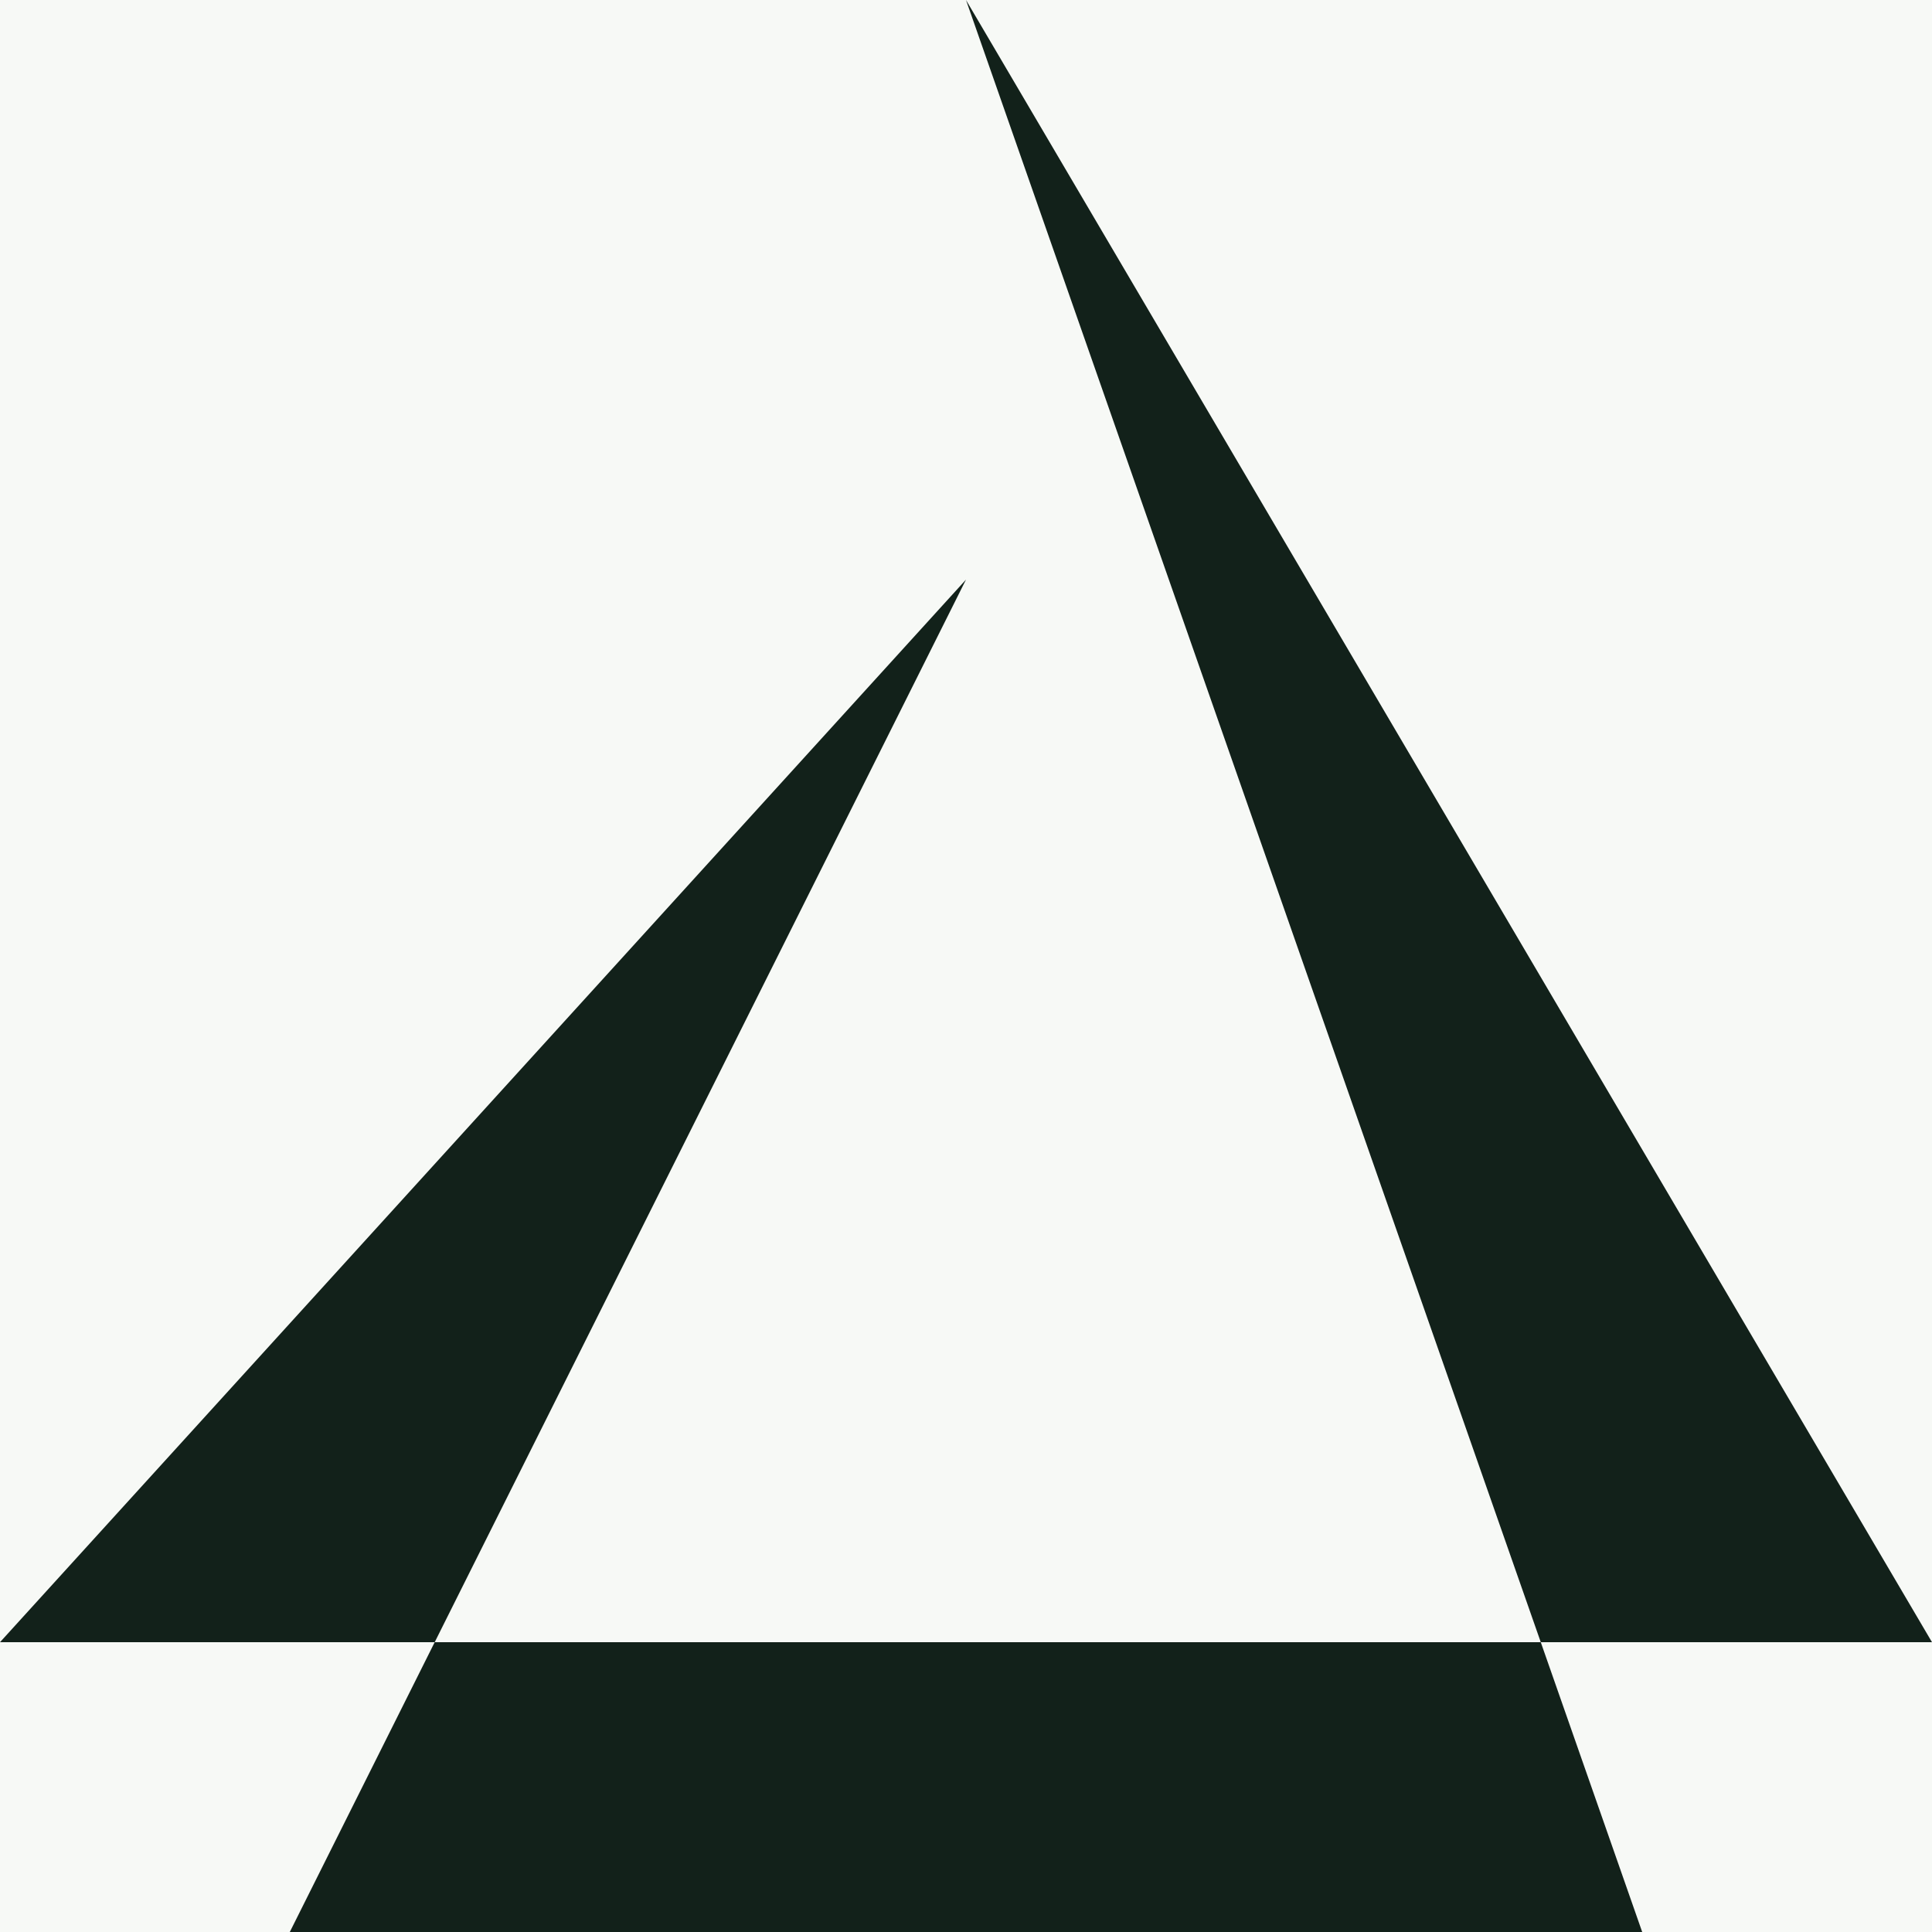
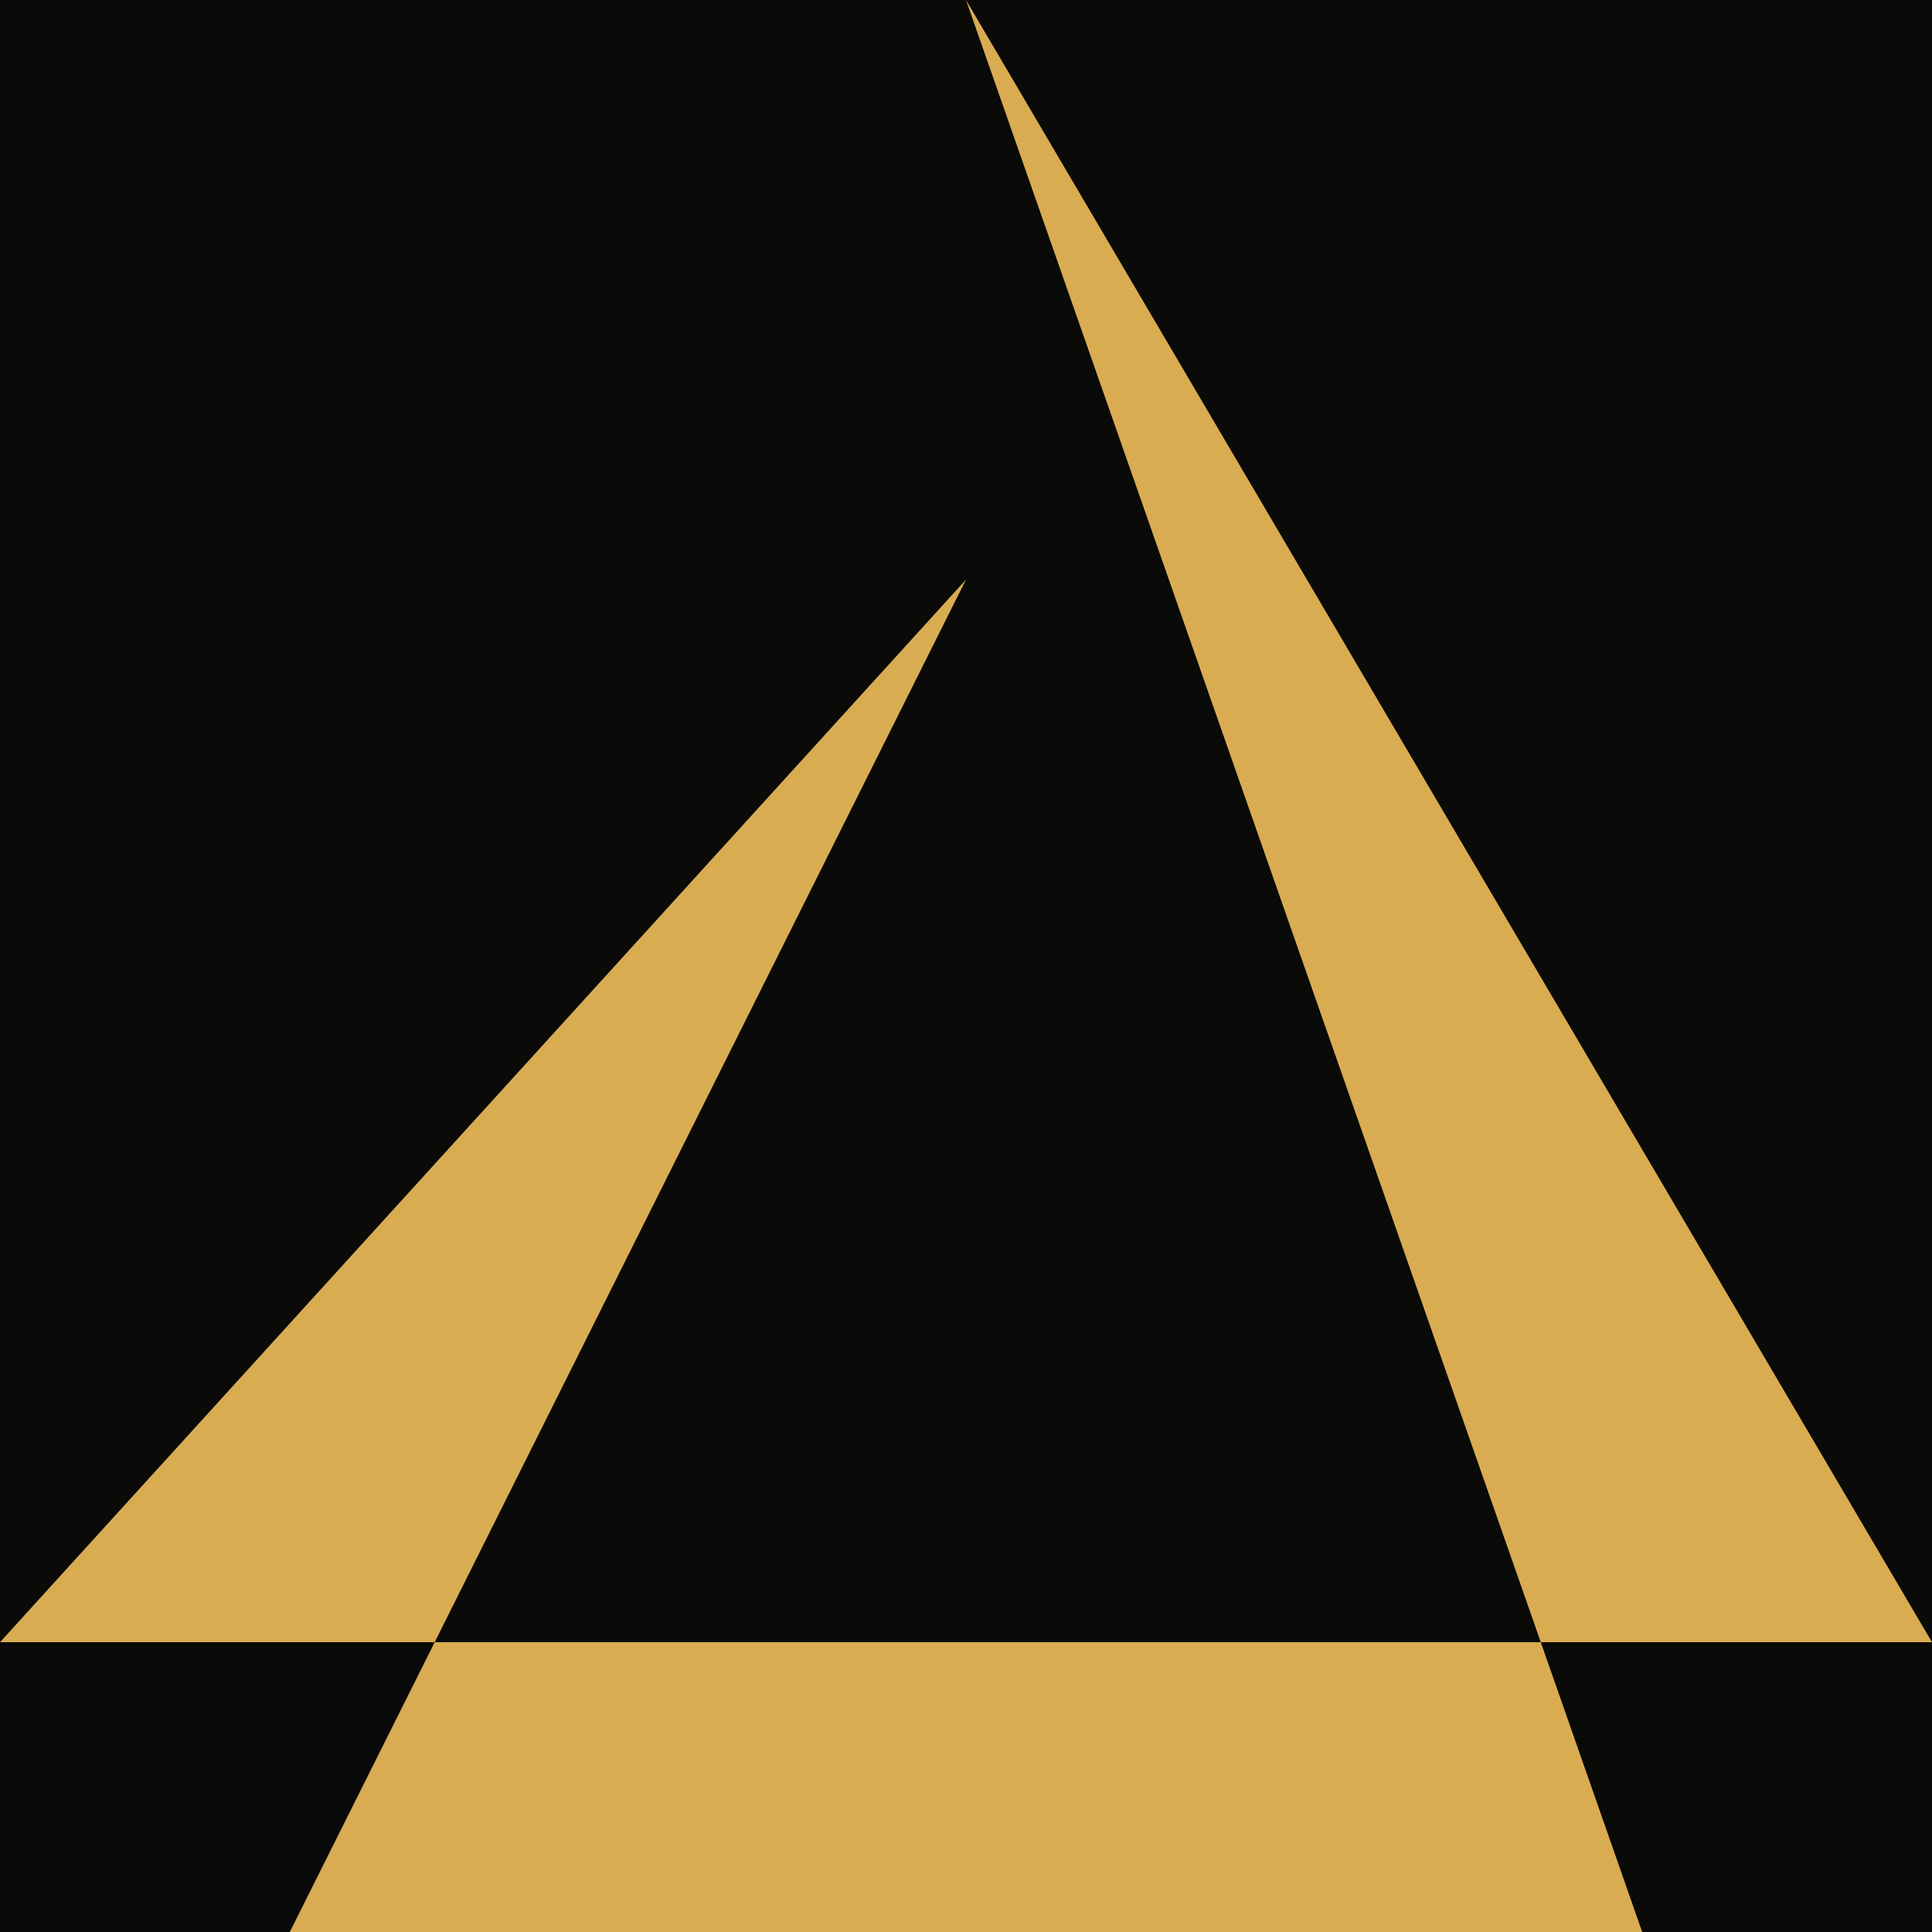
<svg xmlns="http://www.w3.org/2000/svg" viewBox="0 0 100 100">
-   <rect width="100" height="100" fill="#f7f9f6" />
-   <polygon points="50,0 100,85 0,85 50,30 15,100 85,100" fill="#12211a" />
+   <rect width="100" height="100" fill="#0a0a08" />
+   <polygon points="50,0 100,85 0,85 50,30 15,100 85,100" fill="#d9ac52" />
</svg>
